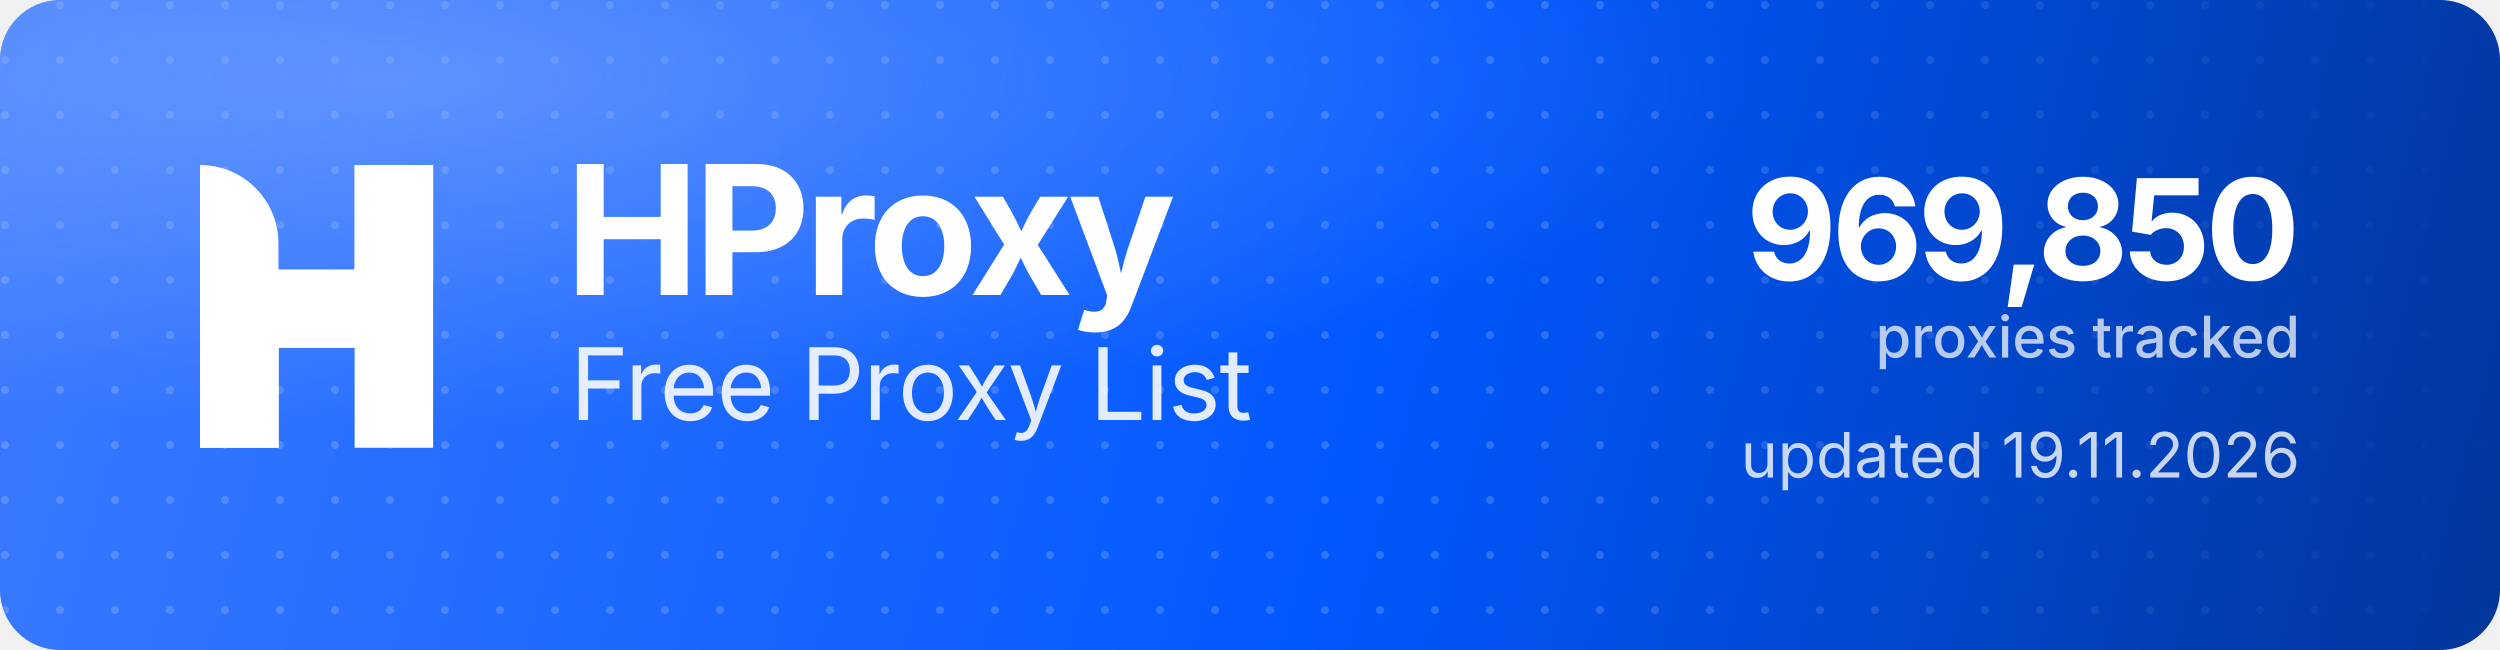
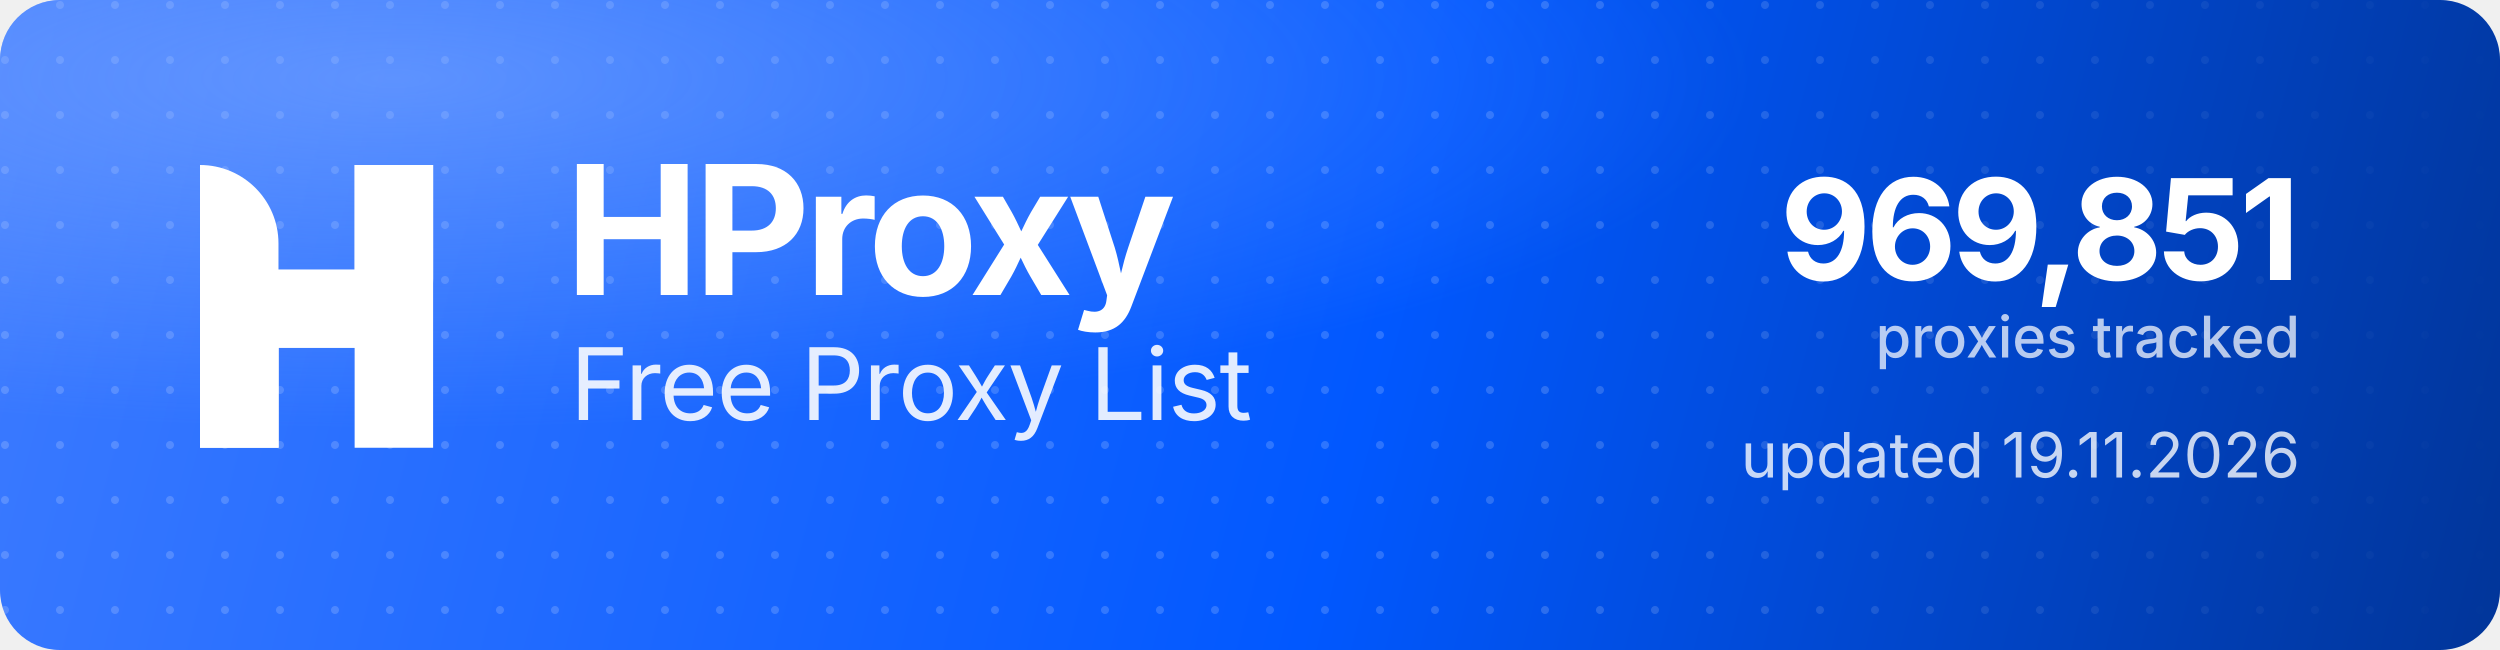
<svg xmlns="http://www.w3.org/2000/svg" width="1000" height="260" viewBox="0 0 1000 260" role="img" aria-label="HProxy Free Proxy List">
  <defs>
    <linearGradient id="hp-bg" x1="0" y1="0" x2="1000" y2="260" gradientUnits="userSpaceOnUse">
      <stop offset="0" stop-color="#3D7BFF" />
      <stop offset="0.55" stop-color="#0158FF" />
      <stop offset="1" stop-color="#013599" />
    </linearGradient>
    <radialGradient id="hp-glow" cx="0.16" cy="0.12" r="0.9">
      <stop offset="0" stop-color="#8FB4FF" stop-opacity="0.5" />
      <stop offset="0.6" stop-color="#8FB4FF" stop-opacity="0" />
    </radialGradient>
    <pattern id="hp-dots" width="22" height="22" patternUnits="userSpaceOnUse">
      <circle cx="2" cy="2" r="1.6" fill="#FFFFFF" fill-opacity="0.17" />
    </pattern>
    <linearGradient id="hp-dot-fade" x1="0" y1="0" x2="1000" y2="0" gradientUnits="userSpaceOnUse">
      <stop offset="0" stop-color="#FFFFFF" stop-opacity="1" />
      <stop offset="0.62" stop-color="#FFFFFF" stop-opacity="1" />
      <stop offset="1" stop-color="#FFFFFF" stop-opacity="0" />
    </linearGradient>
    <mask id="hp-dot-mask">
      <rect width="1000" height="260" fill="url(#hp-dot-fade)" />
    </mask>
  </defs>
  <rect width="1000" height="260" rx="24" fill="url(#hp-bg)" />
  <rect width="1000" height="260" rx="24" fill="url(#hp-dots)" mask="url(#hp-dot-mask)" />
  <rect width="1000" height="260" rx="24" fill="url(#hp-glow)" />
  <g transform="translate(80,66) scale(4.35)" fill="#FFFFFF">
    <path d="M0 0V0C3.985 0 7.216 3.231 7.216 7.216V26H0V0Z" />
    <rect x="14.219" width="7.216" height="26" />
    <path d="M7.235 26H0V15.971C0 12.455 2.851 9.604 6.367 9.604H14.22V0H21.437V10.453C21.437 13.97 18.586 16.82 15.069 16.82H7.235V26Z" />
  </g>
  <text x="226" y="118" font-family="'Geist','Inter','Segoe UI',system-ui,-apple-system,Helvetica,Arial,sans-serif" font-size="72" font-weight="700" letter-spacing="-2.3" fill="#FFFFFF">HProxy</text>
  <text x="228" y="168" font-family="'Geist','Inter','Segoe UI',system-ui,-apple-system,Helvetica,Arial,sans-serif" font-size="40" font-weight="400" letter-spacing="-0.5" fill="#FFFFFF" fill-opacity="0.88">Free Proxy List</text>
-   <text x="920" y="112" text-anchor="end" font-family="'Geist','Inter','Segoe UI',system-ui,-apple-system,Helvetica,Arial,sans-serif" font-size="56" font-weight="700" letter-spacing="-2" fill="#FFFFFF">969,850</text>
+   <text x="920" y="112" text-anchor="end" font-family="'Geist','Inter','Segoe UI',system-ui,-apple-system,Helvetica,Arial,sans-serif" font-size="56" font-weight="700" letter-spacing="-2" fill="#FFFFFF">969,851</text>
  <text x="920" y="143" text-anchor="end" font-family="'Geist','Inter','Segoe UI',system-ui,-apple-system,Helvetica,Arial,sans-serif" font-size="23" font-weight="500" fill="#FFFFFF" fill-opacity="0.72">proxies tracked</text>
  <text x="920" y="191" text-anchor="end" font-family="'Geist','Inter','Segoe UI',system-ui,-apple-system,Helvetica,Arial,sans-serif" font-size="25" font-weight="400" fill="#FFFFFF" fill-opacity="0.78">updated 19.11.2026</text>
</svg>
